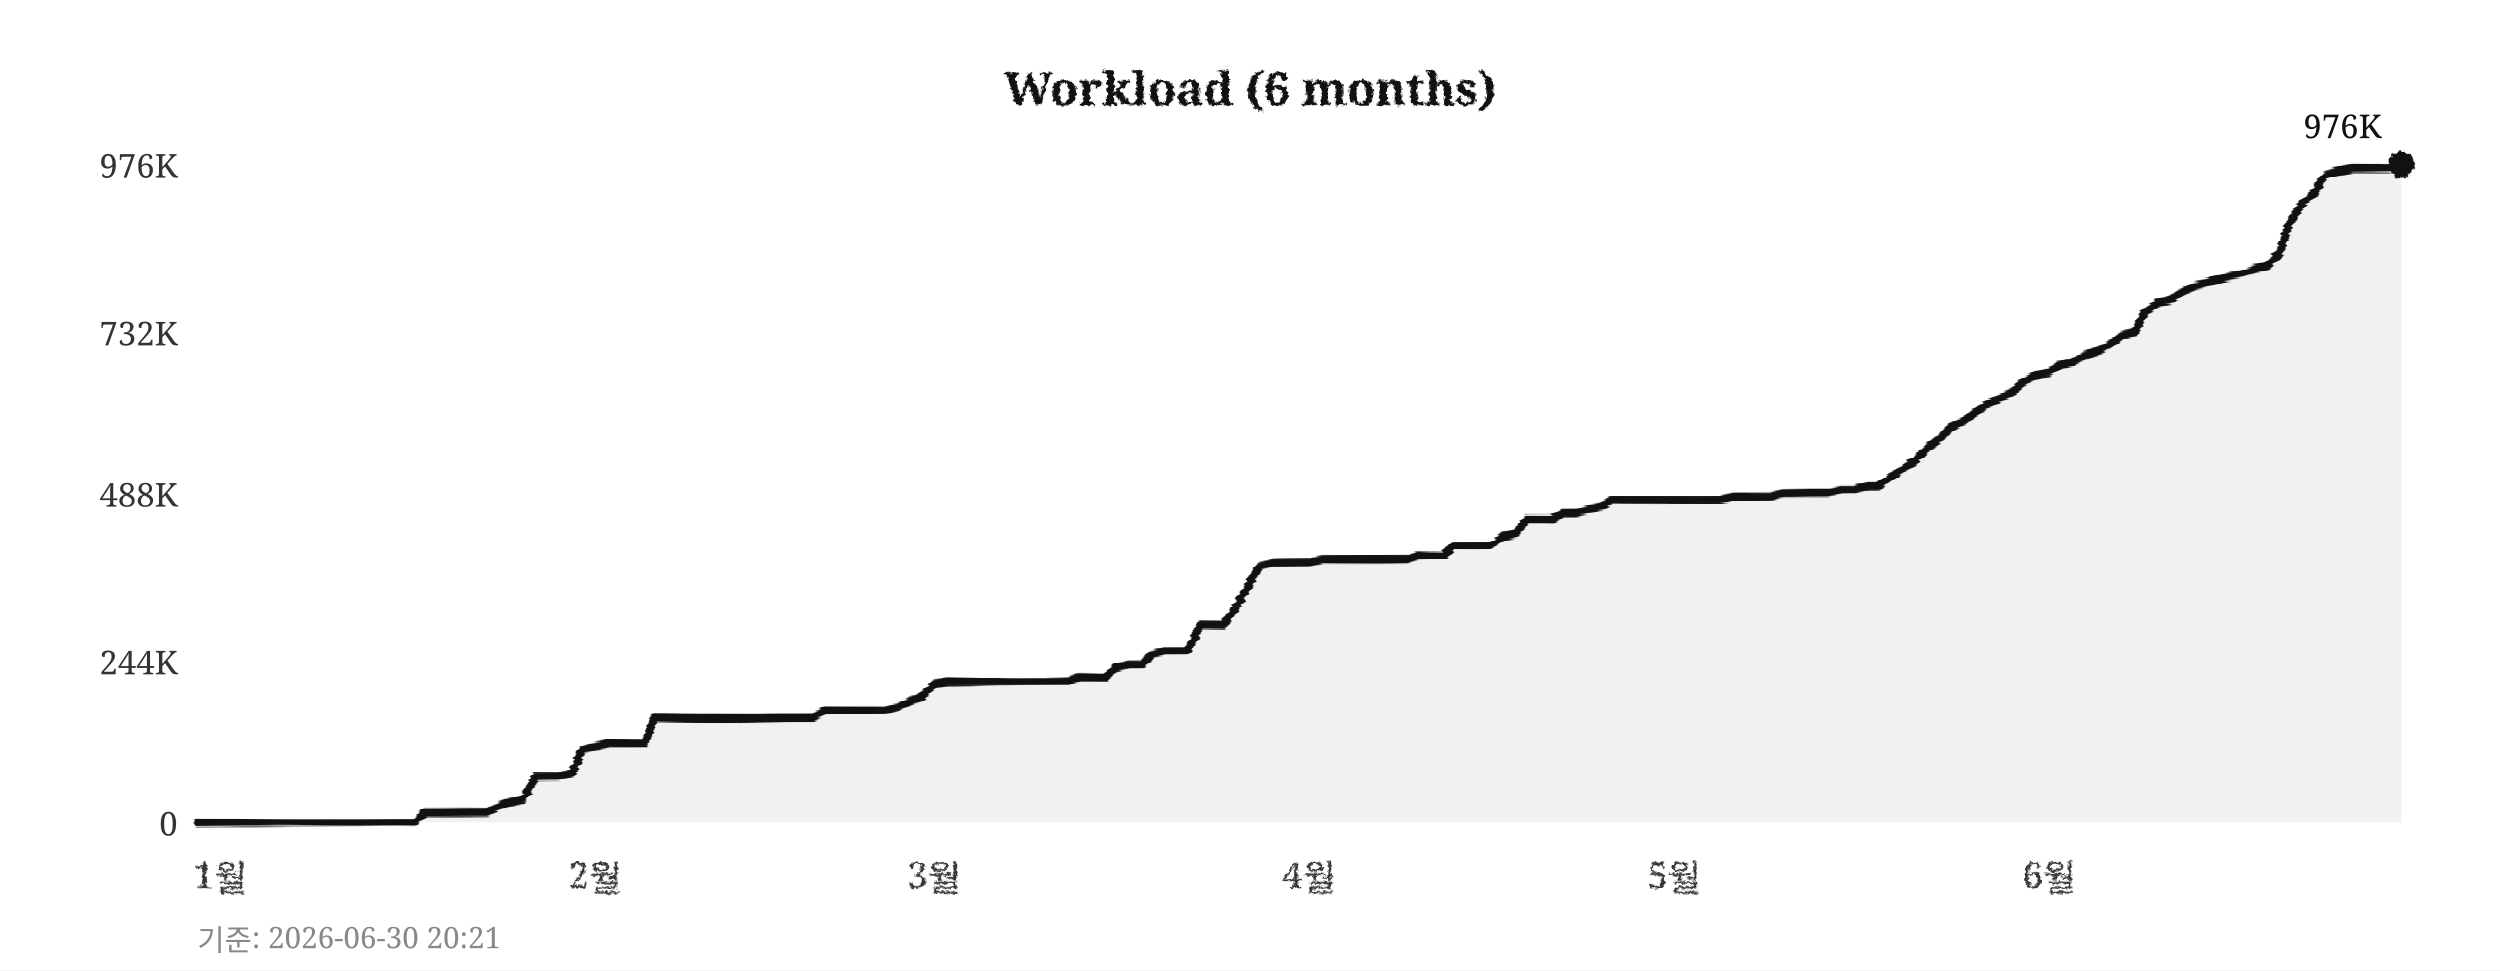
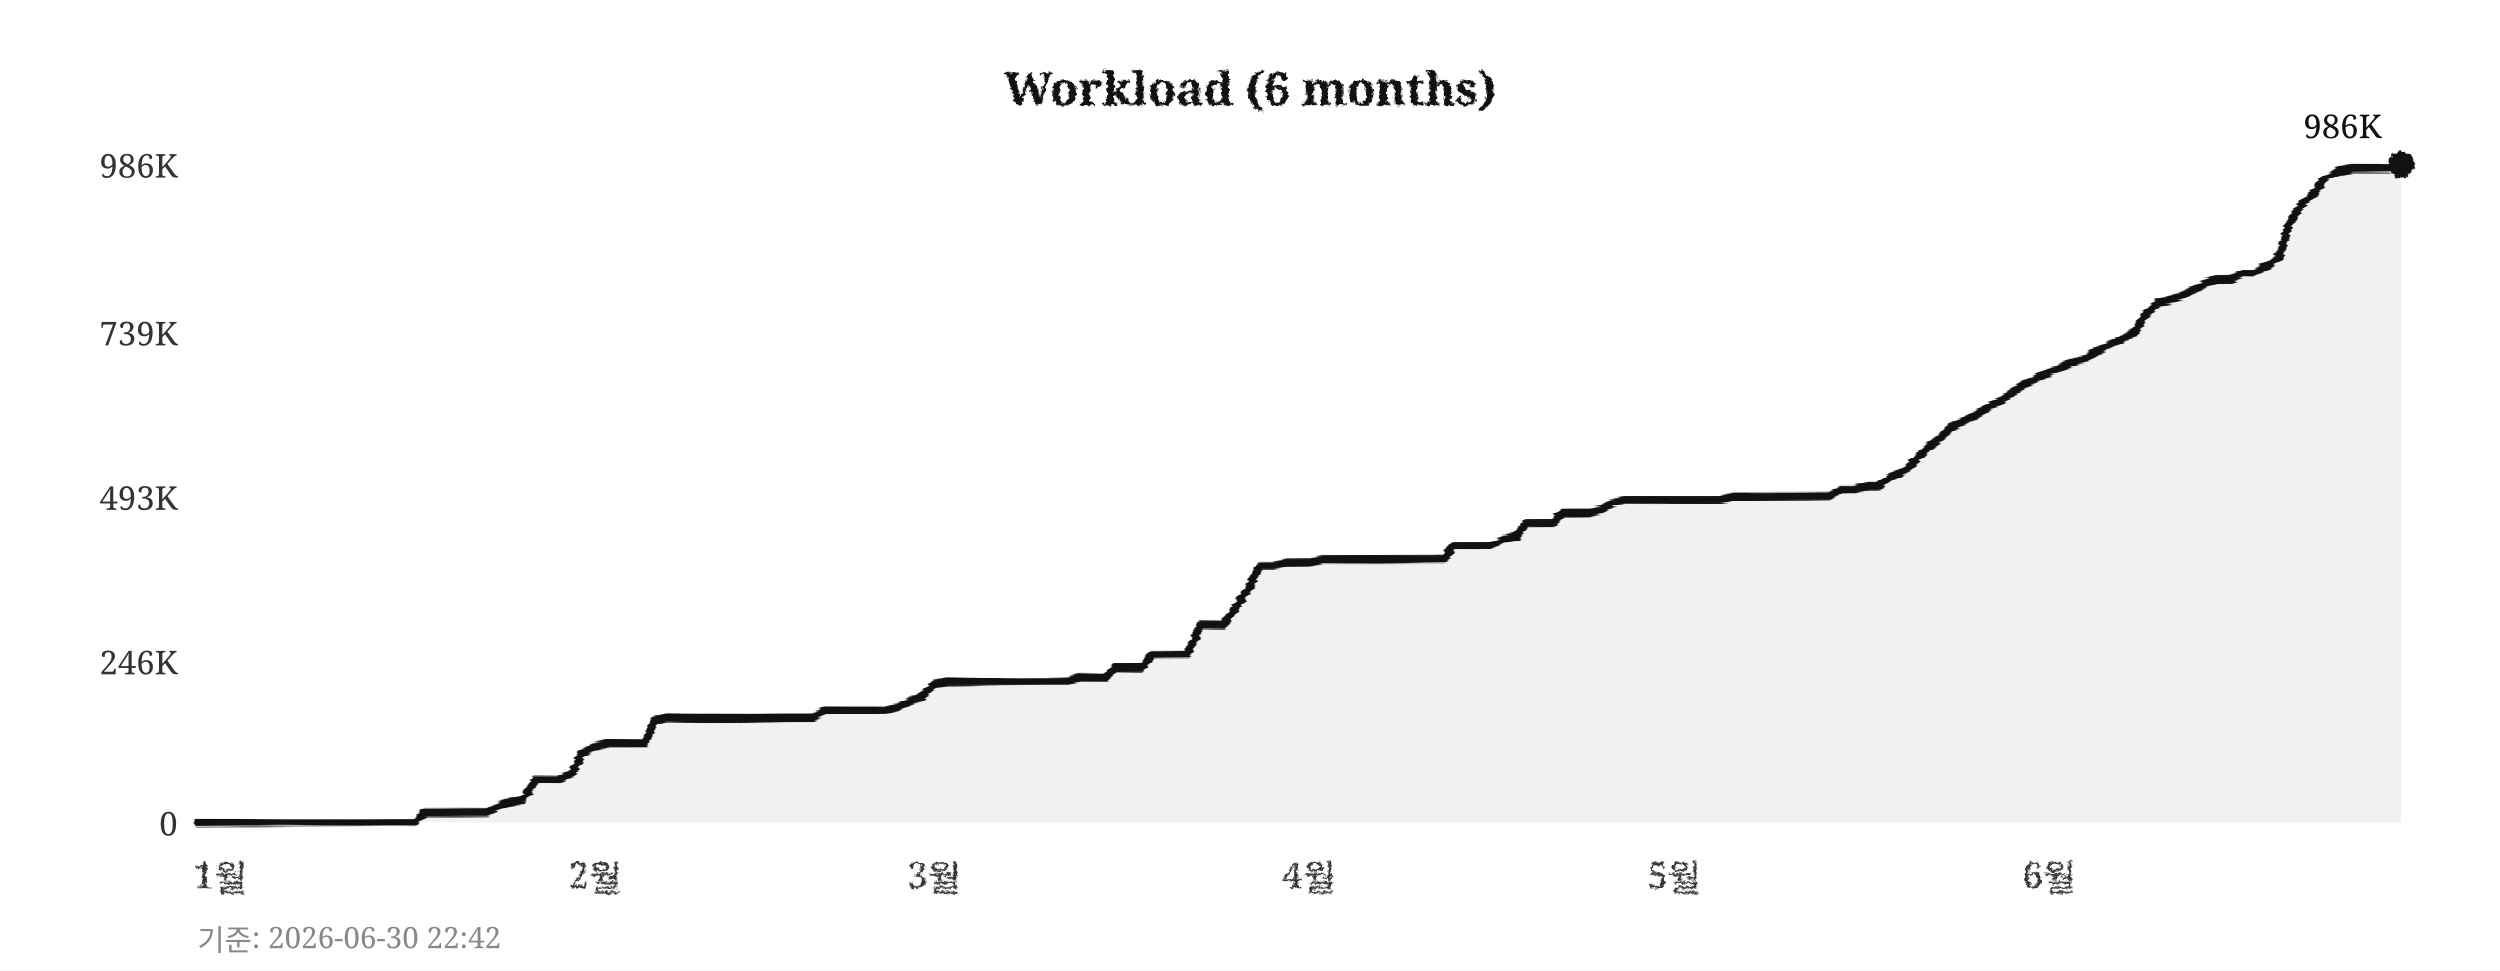
<svg xmlns="http://www.w3.org/2000/svg" width="760" height="295">
  <defs>
    <filter id="pencil" x="-5%" y="-5%" width="110%" height="110%">
      <feTurbulence type="fractalNoise" baseFrequency="0.9" numOctaves="4" seed="5" result="noise" />
      <feDisplacementMap in="SourceGraphic" in2="noise" scale="1.6" xChannelSelector="R" yChannelSelector="G" />
    </filter>
    <filter id="pline" x="-2%" y="-30%" width="104%" height="160%">
      <feTurbulence type="fractalNoise" baseFrequency="0.015 0.9" numOctaves="3" seed="11" result="noise" />
      <feDisplacementMap in="SourceGraphic" in2="noise" scale="1.8" xChannelSelector="R" yChannelSelector="G" />
    </filter>
    <filter id="rough" x="-5%" y="-5%" width="110%" height="110%">
      <feTurbulence type="turbulence" baseFrequency="0.05" numOctaves="2" seed="2" result="noise" />
      <feDisplacementMap in="SourceGraphic" in2="noise" scale="2" xChannelSelector="R" yChannelSelector="G" />
    </filter>
  </defs>
  <rect width="760" height="295" fill="#ffffff" />
  <text x="380" y="32" text-anchor="middle" font-size="14" font-weight="bold" font-family="Georgia,serif" fill="#111111" filter="url(#pencil)">Workload (6 months)</text>
  <line x1="60" y1="250" x2="730" y2="250" stroke="#cccccc" stroke-width="0.7" stroke-dasharray="4,5" filter="url(#rough)" />
  <text x="54" y="254" text-anchor="end" font-size="10" font-family="Georgia,serif" fill="#333333">0</text>
  <line x1="60" y1="201" x2="730" y2="201" stroke="#cccccc" stroke-width="0.7" stroke-dasharray="4,5" filter="url(#rough)" />
-   <text x="54" y="205" text-anchor="end" font-size="10" font-family="Georgia,serif" fill="#333333">244K</text>
-   <line x1="60" y1="150" x2="730" y2="150" stroke="#cccccc" stroke-width="0.7" stroke-dasharray="4,5" filter="url(#rough)" />
-   <text x="54" y="154" text-anchor="end" font-size="10" font-family="Georgia,serif" fill="#333333">488K</text>
+   <text x="54" y="205" text-anchor="end" font-size="10" font-family="Georgia,serif" fill="#333333">246K</text>
+   <line x1="60" y1="151" x2="730" y2="151" stroke="#cccccc" stroke-width="0.7" stroke-dasharray="4,5" filter="url(#rough)" />
+   <text x="54" y="155" text-anchor="end" font-size="10" font-family="Georgia,serif" fill="#333333">493K</text>
  <line x1="60" y1="101" x2="730" y2="101" stroke="#cccccc" stroke-width="0.7" stroke-dasharray="4,5" filter="url(#rough)" />
-   <text x="54" y="105" text-anchor="end" font-size="10" font-family="Georgia,serif" fill="#333333">732K</text>
+   <text x="54" y="105" text-anchor="end" font-size="10" font-family="Georgia,serif" fill="#333333">739K</text>
  <line x1="60" y1="50" x2="730" y2="50" stroke="#cccccc" stroke-width="0.7" stroke-dasharray="4,5" filter="url(#rough)" />
-   <text x="54" y="54" text-anchor="end" font-size="10" font-family="Georgia,serif" fill="#333333">976K</text>
+   <text x="54" y="54" text-anchor="end" font-size="10" font-family="Georgia,serif" fill="#333333">986K</text>
  <text x="67" y="270" text-anchor="middle" font-size="11" font-family="Georgia,serif" fill="#333333" filter="url(#pencil)">1월</text>
  <text x="181" y="270" text-anchor="middle" font-size="11" font-family="Georgia,serif" fill="#333333" filter="url(#pencil)">2월</text>
  <text x="284" y="270" text-anchor="middle" font-size="11" font-family="Georgia,serif" fill="#333333" filter="url(#pencil)">3월</text>
  <text x="398" y="270" text-anchor="middle" font-size="11" font-family="Georgia,serif" fill="#333333" filter="url(#pencil)">4월</text>
  <text x="509" y="270" text-anchor="middle" font-size="11" font-family="Georgia,serif" fill="#333333" filter="url(#pencil)">5월</text>
  <text x="623" y="270" text-anchor="middle" font-size="11" font-family="Georgia,serif" fill="#333333" filter="url(#pencil)">6월</text>
  <line x1="59" y1="42" x2="59" y2="256" stroke="#111111" stroke-width="2" filter="url(#pline)" />
  <line x1="52" y1="251" x2="738" y2="251" stroke="#111111" stroke-width="2" filter="url(#pline)" />
-   <polygon points="60,250 60,250 63,250 67,250 71,250 74,250 78,250 82,250 85,250 89,250 93,250 96,250 100,250 104,250 107,250 111,250 115,250 118,250 122,250 126,250 129,247 133,247 137,247 140,247 144,247 148,247 152,245 155,244 159,243 163,236 166,236 170,236 174,235 177,228 181,227 185,226 188,226 192,226 196,226 199,218 203,218 207,218 210,218 214,218 218,218 221,218 225,218 229,218 233,218 236,218 240,218 244,218 247,218 251,216 255,216 258,216 262,216 266,216 269,216 273,215 277,213 280,212 284,208 288,207 291,207 295,207 299,207 302,207 306,207 310,207 314,207 317,207 321,207 325,207 328,206 332,206 336,206 339,203 343,202 347,202 350,199 354,198 358,198 361,198 365,190 369,190 372,190 376,184 380,177 383,172 387,171 391,171 395,171 398,171 402,170 406,170 409,170 413,170 417,170 420,170 424,170 428,170 431,169 435,169 439,169 442,166 446,166 450,166 453,166 457,163 461,162 464,158 468,158 472,158 475,156 479,156 483,155 487,154 490,152 494,152 498,152 501,152 505,152 509,152 512,152 516,152 520,152 523,152 527,151 531,151 534,151 538,151 542,150 545,150 549,150 553,150 556,150 560,149 564,149 568,148 571,148 575,145 579,142 582,140 586,136 590,133 593,130 597,128 601,125 604,123 608,121 612,119 615,116 619,114 623,113 626,111 630,110 634,108 637,107 641,105 645,102 649,101 652,95 656,92 660,91 663,89 667,87 671,86 674,85 678,84 682,83 685,82 689,81 693,77 696,68 700,62 704,58 707,53 711,52 715,51 718,51 722,51 726,51 730,50 730,250" fill="#e8e8e8" opacity="0.6" />
-   <polyline points="60,250 63,250 67,250 71,250 74,250 78,250 82,250 85,250 89,250 93,250 96,250 100,250 104,250 107,250 111,250 115,250 118,250 122,250 126,250 129,247 133,247 137,247 140,247 144,247 148,247 152,245 155,244 159,243 163,236 166,236 170,236 174,235 177,228 181,227 185,226 188,226 192,226 196,226 199,218 203,218 207,218 210,218 214,218 218,218 221,218 225,218 229,218 233,218 236,218 240,218 244,218 247,218 251,216 255,216 258,216 262,216 266,216 269,216 273,215 277,213 280,212 284,208 288,207 291,207 295,207 299,207 302,207 306,207 310,207 314,207 317,207 321,207 325,207 328,206 332,206 336,206 339,203 343,202 347,202 350,199 354,198 358,198 361,198 365,190 369,190 372,190 376,184 380,177 383,172 387,171 391,171 395,171 398,171 402,170 406,170 409,170 413,170 417,170 420,170 424,170 428,170 431,169 435,169 439,169 442,166 446,166 450,166 453,166 457,163 461,162 464,158 468,158 472,158 475,156 479,156 483,155 487,154 490,152 494,152 498,152 501,152 505,152 509,152 512,152 516,152 520,152 523,152 527,151 531,151 534,151 538,151 542,150 545,150 549,150 553,150 556,150 560,149 564,149 568,148 571,148 575,145 579,142 582,140 586,136 590,133 593,130 597,128 601,125 604,123 608,121 612,119 615,116 619,114 623,113 626,111 630,110 634,108 637,107 641,105 645,102 649,101 652,95 656,92 660,91 663,89 667,87 671,86 674,85 678,84 682,83 685,82 689,81 693,77 696,68 700,62 704,58 707,53 711,52 715,51 718,51 722,51 726,51 730,50" fill="none" stroke="#111111" stroke-width="2.4" stroke-linejoin="round" stroke-linecap="round" filter="url(#pline)" />
+   <polygon points="60,250 60,250 63,250 67,250 71,250 74,250 78,250 82,250 85,250 89,250 93,250 96,250 100,250 104,250 107,250 111,250 115,250 118,250 122,250 126,250 129,247 133,247 137,247 140,247 144,247 148,247 152,245 155,244 159,243 163,237 166,237 170,237 174,235 177,229 181,227 185,226 188,226 192,226 196,226 199,219 203,218 207,218 210,218 214,218 218,218 221,218 225,218 229,218 233,218 236,218 240,218 244,218 247,218 251,216 255,216 258,216 262,216 266,216 269,216 273,215 277,213 280,212 284,208 288,207 291,207 295,207 299,207 302,207 306,207 310,207 314,207 317,207 321,207 325,207 328,206 332,206 336,206 339,203 343,203 347,203 350,199 354,199 358,199 361,199 365,190 369,190 372,190 376,184 380,178 383,172 387,172 391,171 395,171 398,171 402,170 406,170 409,170 413,170 417,170 420,170 424,170 428,170 431,170 435,170 439,170 442,166 446,166 450,166 453,166 457,164 461,163 464,159 468,159 472,159 475,156 479,156 483,156 487,155 490,153 494,152 498,152 501,152 505,152 509,152 512,152 516,152 520,152 523,152 527,151 531,151 534,151 538,151 542,151 545,151 549,151 553,151 556,151 560,149 564,149 568,148 571,148 575,145 579,143 582,140 586,136 590,133 593,130 597,128 601,126 604,124 608,122 612,119 615,117 619,115 623,113 626,112 630,110 634,109 637,107 641,105 645,103 649,101 652,96 656,92 660,91 663,90 667,88 671,86 674,85 678,85 682,83 685,83 689,81 693,78 696,68 700,62 704,58 707,54 711,52 715,51 718,51 722,51 726,51 730,50 730,250" fill="#e8e8e8" opacity="0.6" />
+   <polyline points="60,250 63,250 67,250 71,250 74,250 78,250 82,250 85,250 89,250 93,250 96,250 100,250 104,250 107,250 111,250 115,250 118,250 122,250 126,250 129,247 133,247 137,247 140,247 144,247 148,247 152,245 155,244 159,243 163,237 166,237 170,237 174,235 177,229 181,227 185,226 188,226 192,226 196,226 199,219 203,218 207,218 210,218 214,218 218,218 221,218 225,218 229,218 233,218 236,218 240,218 244,218 247,218 251,216 255,216 258,216 262,216 266,216 269,216 273,215 277,213 280,212 284,208 288,207 291,207 295,207 299,207 302,207 306,207 310,207 314,207 317,207 321,207 325,207 328,206 332,206 336,206 339,203 343,203 347,203 350,199 354,199 358,199 361,199 365,190 369,190 372,190 376,184 380,178 383,172 387,172 391,171 395,171 398,171 402,170 406,170 409,170 413,170 417,170 420,170 424,170 428,170 431,170 435,170 439,170 442,166 446,166 450,166 453,166 457,164 461,163 464,159 468,159 472,159 475,156 479,156 483,156 487,155 490,153 494,152 498,152 501,152 505,152 509,152 512,152 516,152 520,152 523,152 527,151 531,151 534,151 538,151 542,151 545,151 549,151 553,151 556,151 560,149 564,149 568,148 571,148 575,145 579,143 582,140 586,136 590,133 593,130 597,128 601,126 604,124 608,122 612,119 615,117 619,115 623,113 626,112 630,110 634,109 637,107 641,105 645,103 649,101 652,96 656,92 660,91 663,90 667,88 671,86 674,85 678,85 682,83 685,83 689,81 693,78 696,68 700,62 704,58 707,54 711,52 715,51 718,51 722,51 726,51 730,50" fill="none" stroke="#111111" stroke-width="2.4" stroke-linejoin="round" stroke-linecap="round" filter="url(#pline)" />
  <circle cx="730" cy="50" r="4" fill="#111111" filter="url(#pencil)" />
-   <text x="724" y="42" text-anchor="end" font-size="10" font-family="Georgia,serif" fill="#111111">976K</text>
-   <text x="60" y="289" font-size="9" font-family="Georgia,serif" fill="#888888">기준: 2026-06-30 20:21</text>
+   <text x="724" y="42" text-anchor="end" font-size="10" font-family="Georgia,serif" fill="#111111">986K</text>
+   <text x="60" y="289" font-size="9" font-family="Georgia,serif" fill="#888888">기준: 2026-06-30 22:42</text>
</svg>
